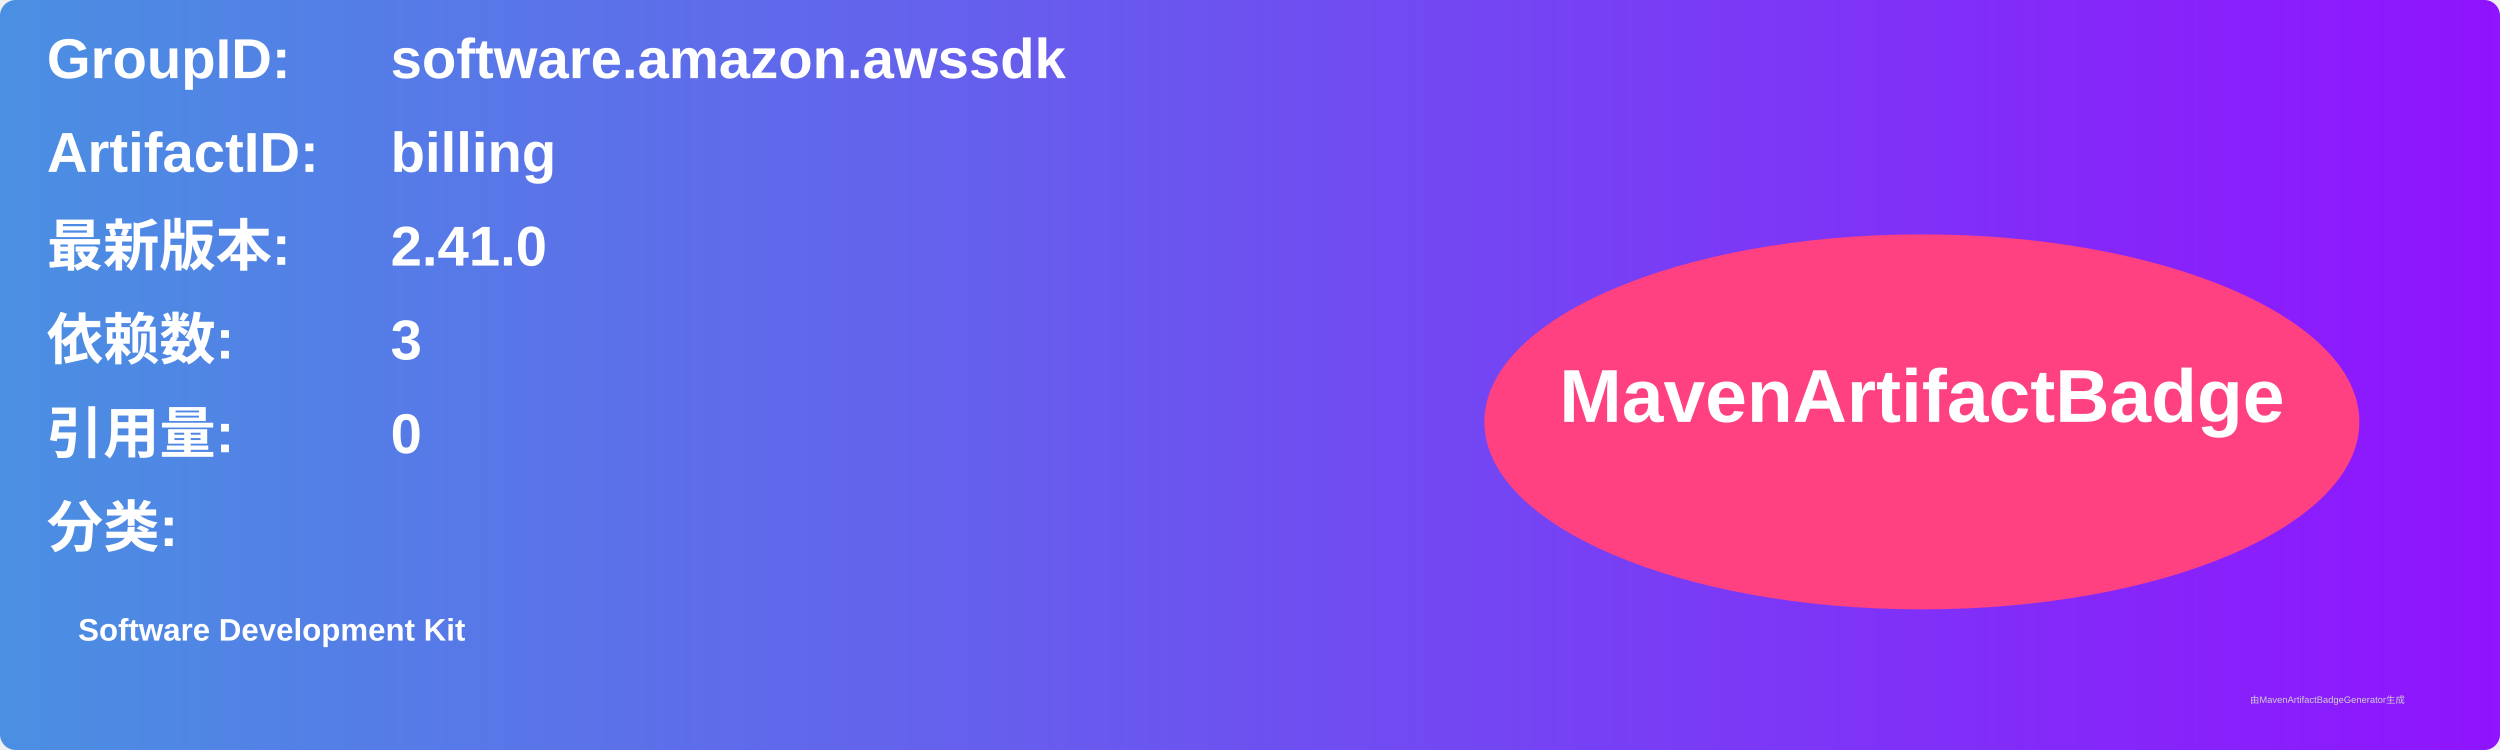
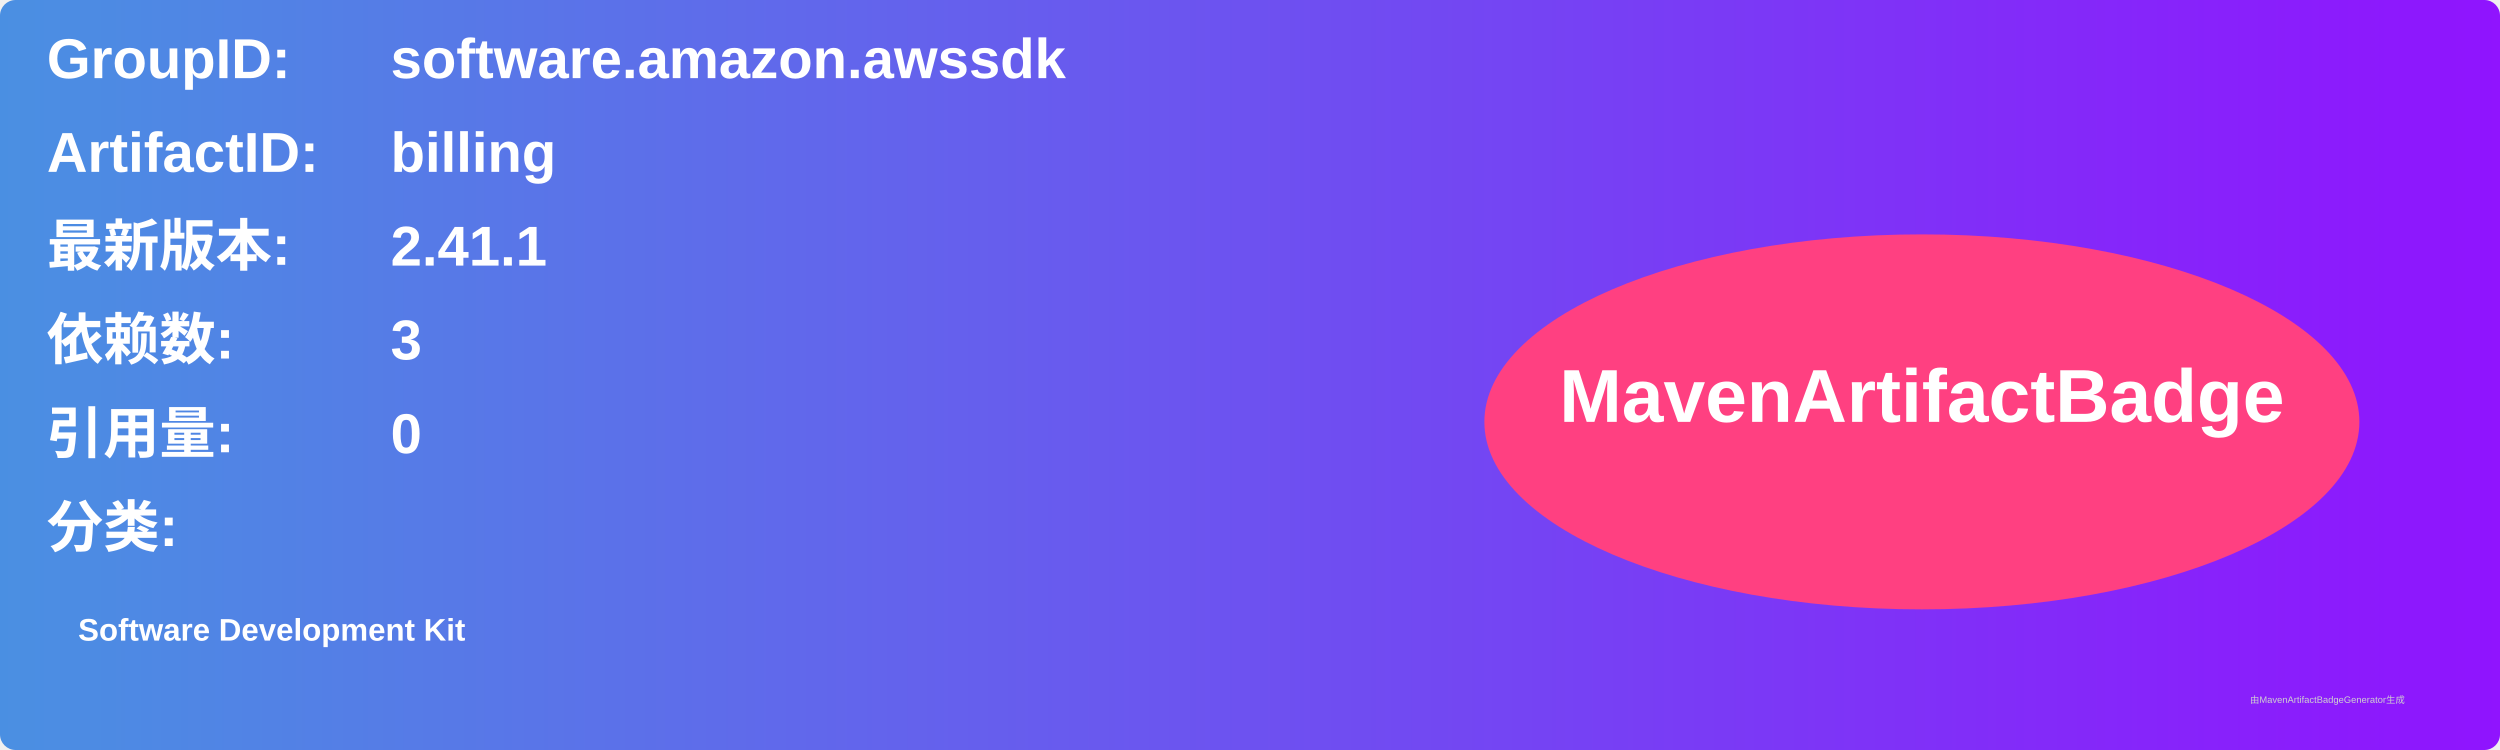
<svg xmlns="http://www.w3.org/2000/svg" width="800" height="240" viewBox="0 0 800 240">
  <linearGradient id="grad" x1="0%" y1="0%" x2="100%" y2="0%">
    <stop offset="0%" stop-color="#4a90e2" />
    <stop offset="100%" stop-color="#9013fe" />
  </linearGradient>
  <rect width="100%" height="100%" rx="5" ry="5" fill="url(#grad)" />
  <g transform="translate(15, 15)">
    <text x="0" y="10" font-family="Arial" font-size="18" fill="white" font-weight="bold" width="260">GroupID:</text>
    <text x="110" y="10" font-family="Arial" font-size="18" fill="white" font-weight="bold" width="460">software.amazon.awssdk</text>
    <text x="0" y="40" font-family="Arial" font-size="18" fill="white" font-weight="bold" width="260">ArtifactID:</text>
    <text x="110" y="40" font-family="Arial" font-size="18" fill="white" font-weight="bold" width="460">billing</text>
    <text x="0" y="70" font-family="Arial" font-size="18" fill="white" font-weight="bold">最新版本:</text>
    <text x="110" y="70" font-family="Arial" font-size="18" fill="white" font-weight="bold">
-       <tspan font-weight="bold">2.41.0</tspan>
+       <tspan font-weight="bold">2.41.1</tspan>
    </text>
    <text x="0" y="100" font-family="Arial" font-size="18" fill="white" font-weight="bold">依赖数: </text>
    <text x="110" y="100" font-family="Arial" font-size="18" fill="white">
      <tspan font-weight="bold">3</tspan>
    </text>
    <text x="0" y="130" font-family="Arial" font-size="18" fill="white" font-weight="bold">引用量: </text>
    <text x="110" y="130" font-family="Arial" font-size="18" fill="white">
      <tspan font-weight="bold">0</tspan>
    </text>
    <text x="0" y="160" font-family="Arial" font-size="18" fill="white" font-weight="bold">分类:</text>
    <text x="10" y="190" font-family="Arial" font-size="10" fill="white">
      <tspan font-weight="bold">Software Development Kit</tspan>
    </text>
    <ellipse cx="600" cy="120" rx="140" ry="60" fill="#ff4081" />
    <text x="600" y="120" text-anchor="middle" font-family="Arial" font-size="24" fill="white" font-weight="bold">MavenArtifactBadge</text>
  </g>
  <text x="720" y="225" font-family="Arial" font-size="3" fill="#d0d0d0">由MavenArtifactBadgeGenerator生成</text>
</svg>
